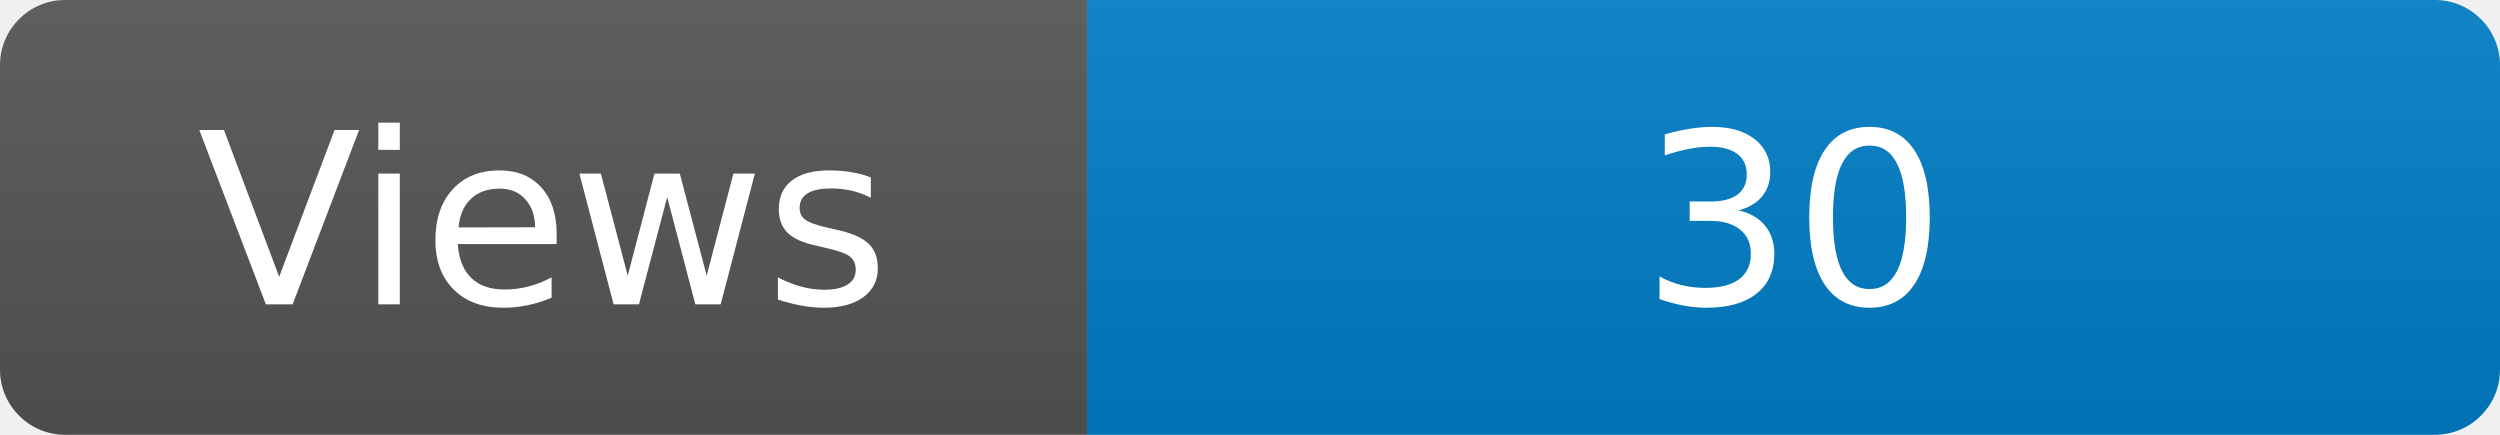
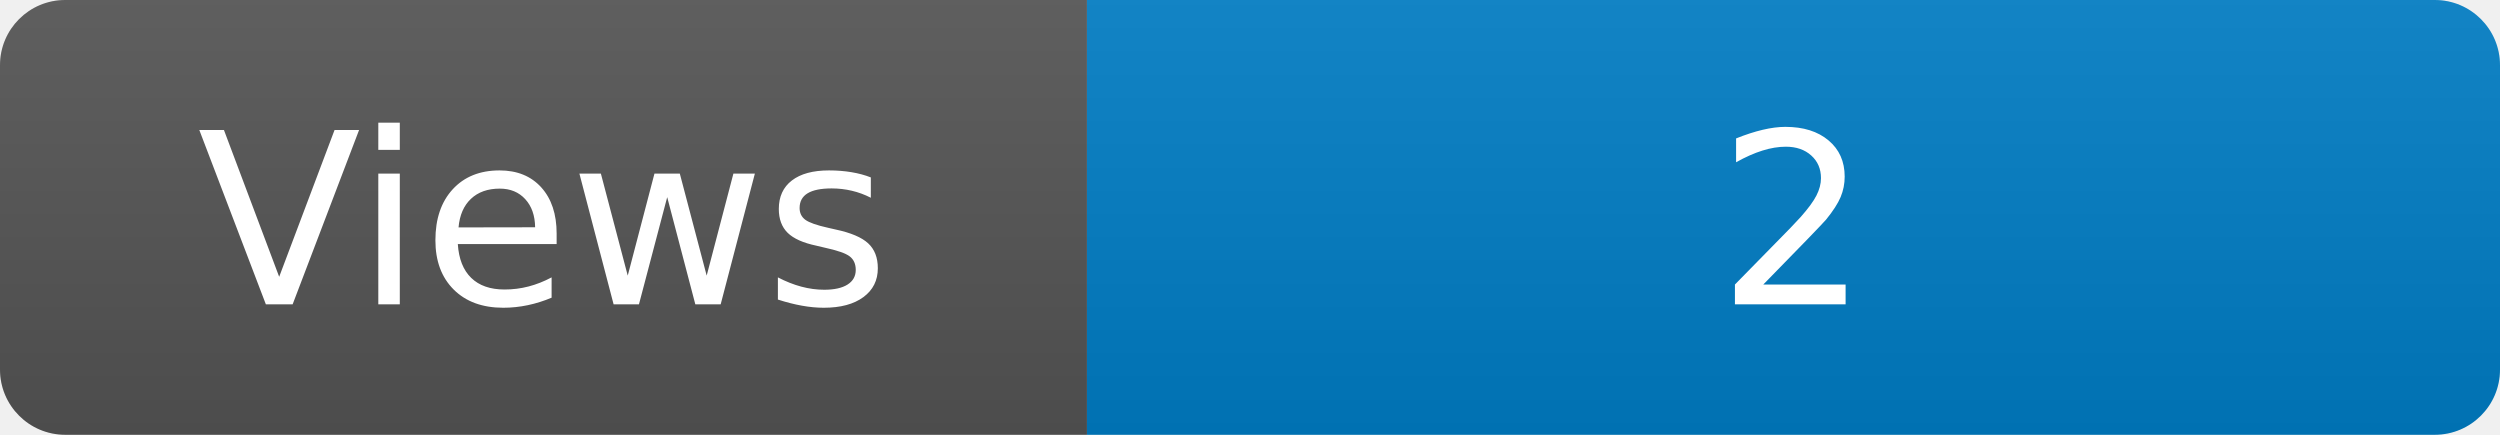
<svg xmlns="http://www.w3.org/2000/svg" width="115" height="20" role="img" aria-label="Maintained?: yes">
  <linearGradient id="s" x2="0" y2="100%">
    <stop offset="0" stop-color="#bbb" stop-opacity=".1" />
    <stop offset="1" stop-opacity=".1" />
  </linearGradient>
  <clipPath id="r">
    <rect width="115" height="20" rx="3" fill="#fff" />
  </clipPath>
  <g clip-path="url(#r)">
    <rect width="50" height="20" fill="#555" />
    <rect x="50" width="160" height="20" fill="#007ec6" />
    <rect width="115" height="20" fill="url(#s)" />
  </g>
  <g fill="#fff" text-anchor="middle" font-family="Verdana,Geneva,DejaVu Sans,sans-serif" font-size="110">
    <text x="250" y="140" transform="scale(.1)" fill="#fff">Views</text>
-     <text x="825" y="140" transform="scale(.1)" fill="#fff">30</text>
+     <text x="825" y="140" transform="scale(.1)" fill="#fff">2</text>
  </g>
</svg>
